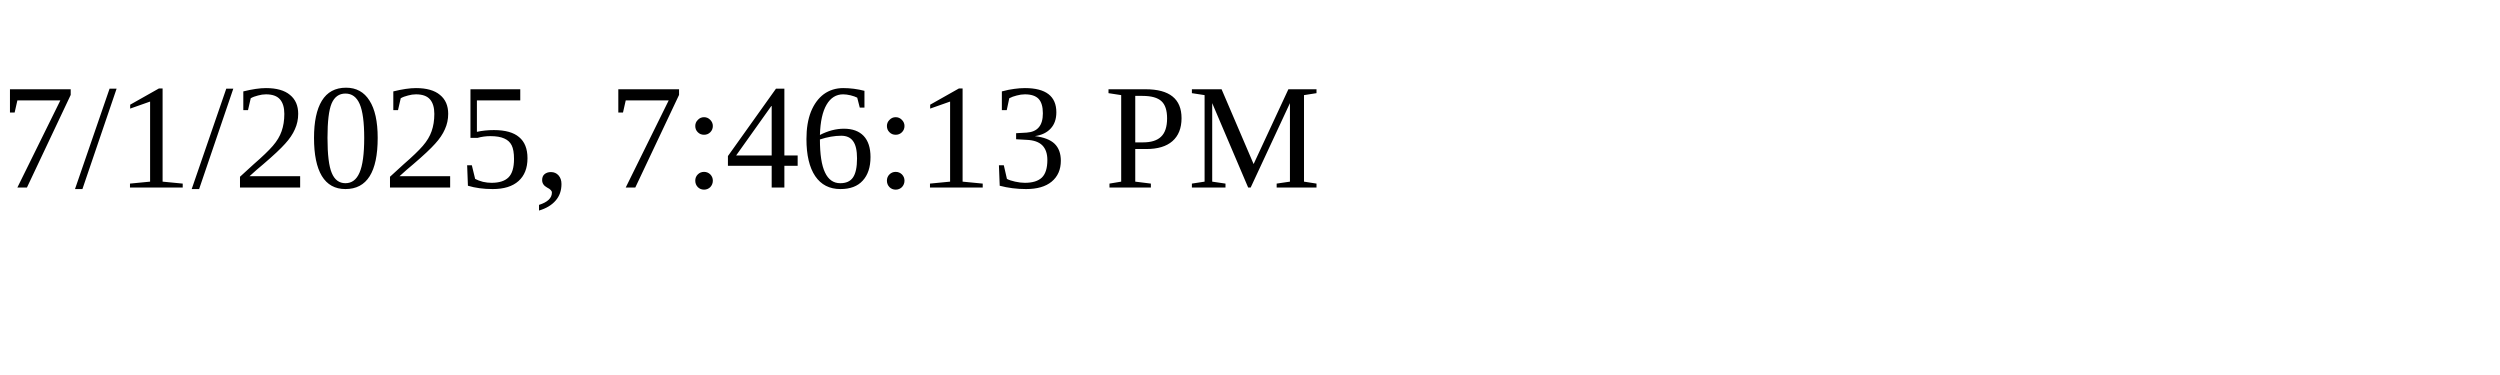
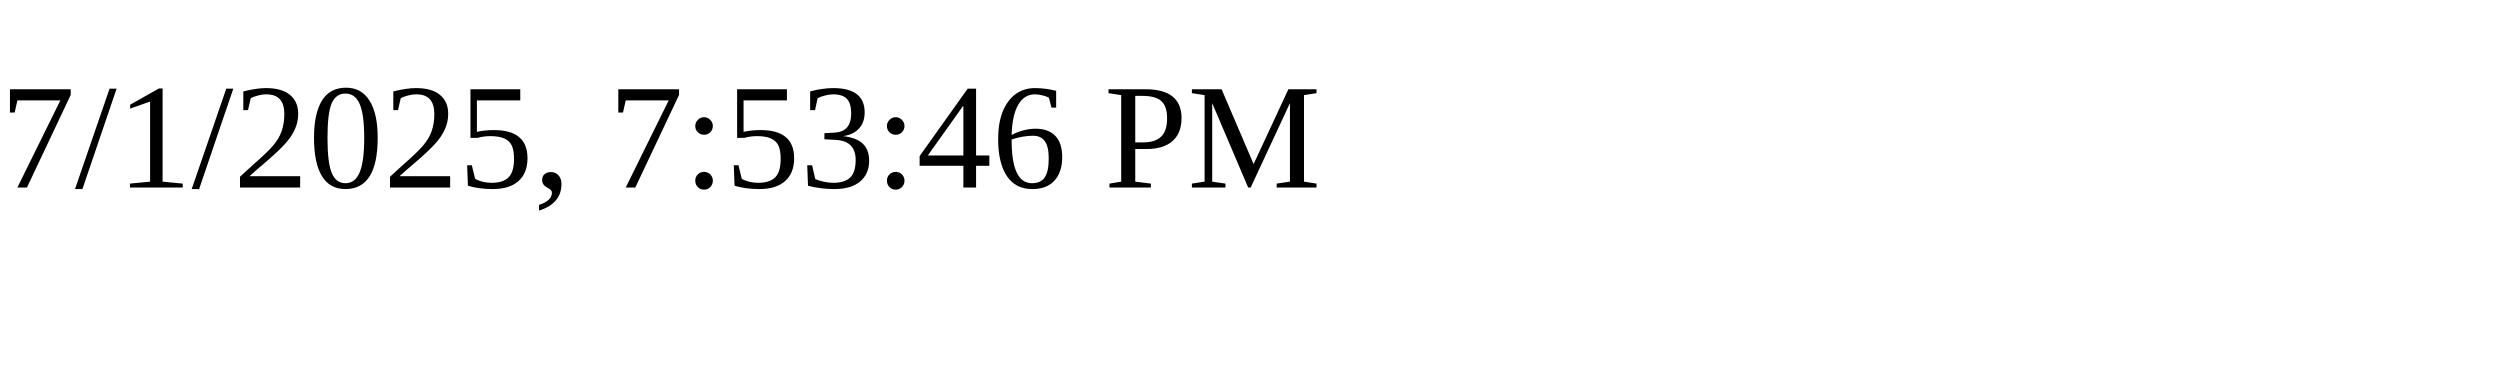
<svg xmlns="http://www.w3.org/2000/svg" height="30" width="200">
-   <text x="0" y="15">7/1/2025, 7:46:13 PM</text>
+   <text x="0" y="15">7/1/2025, 7:53:46 PM</text>
</svg>
